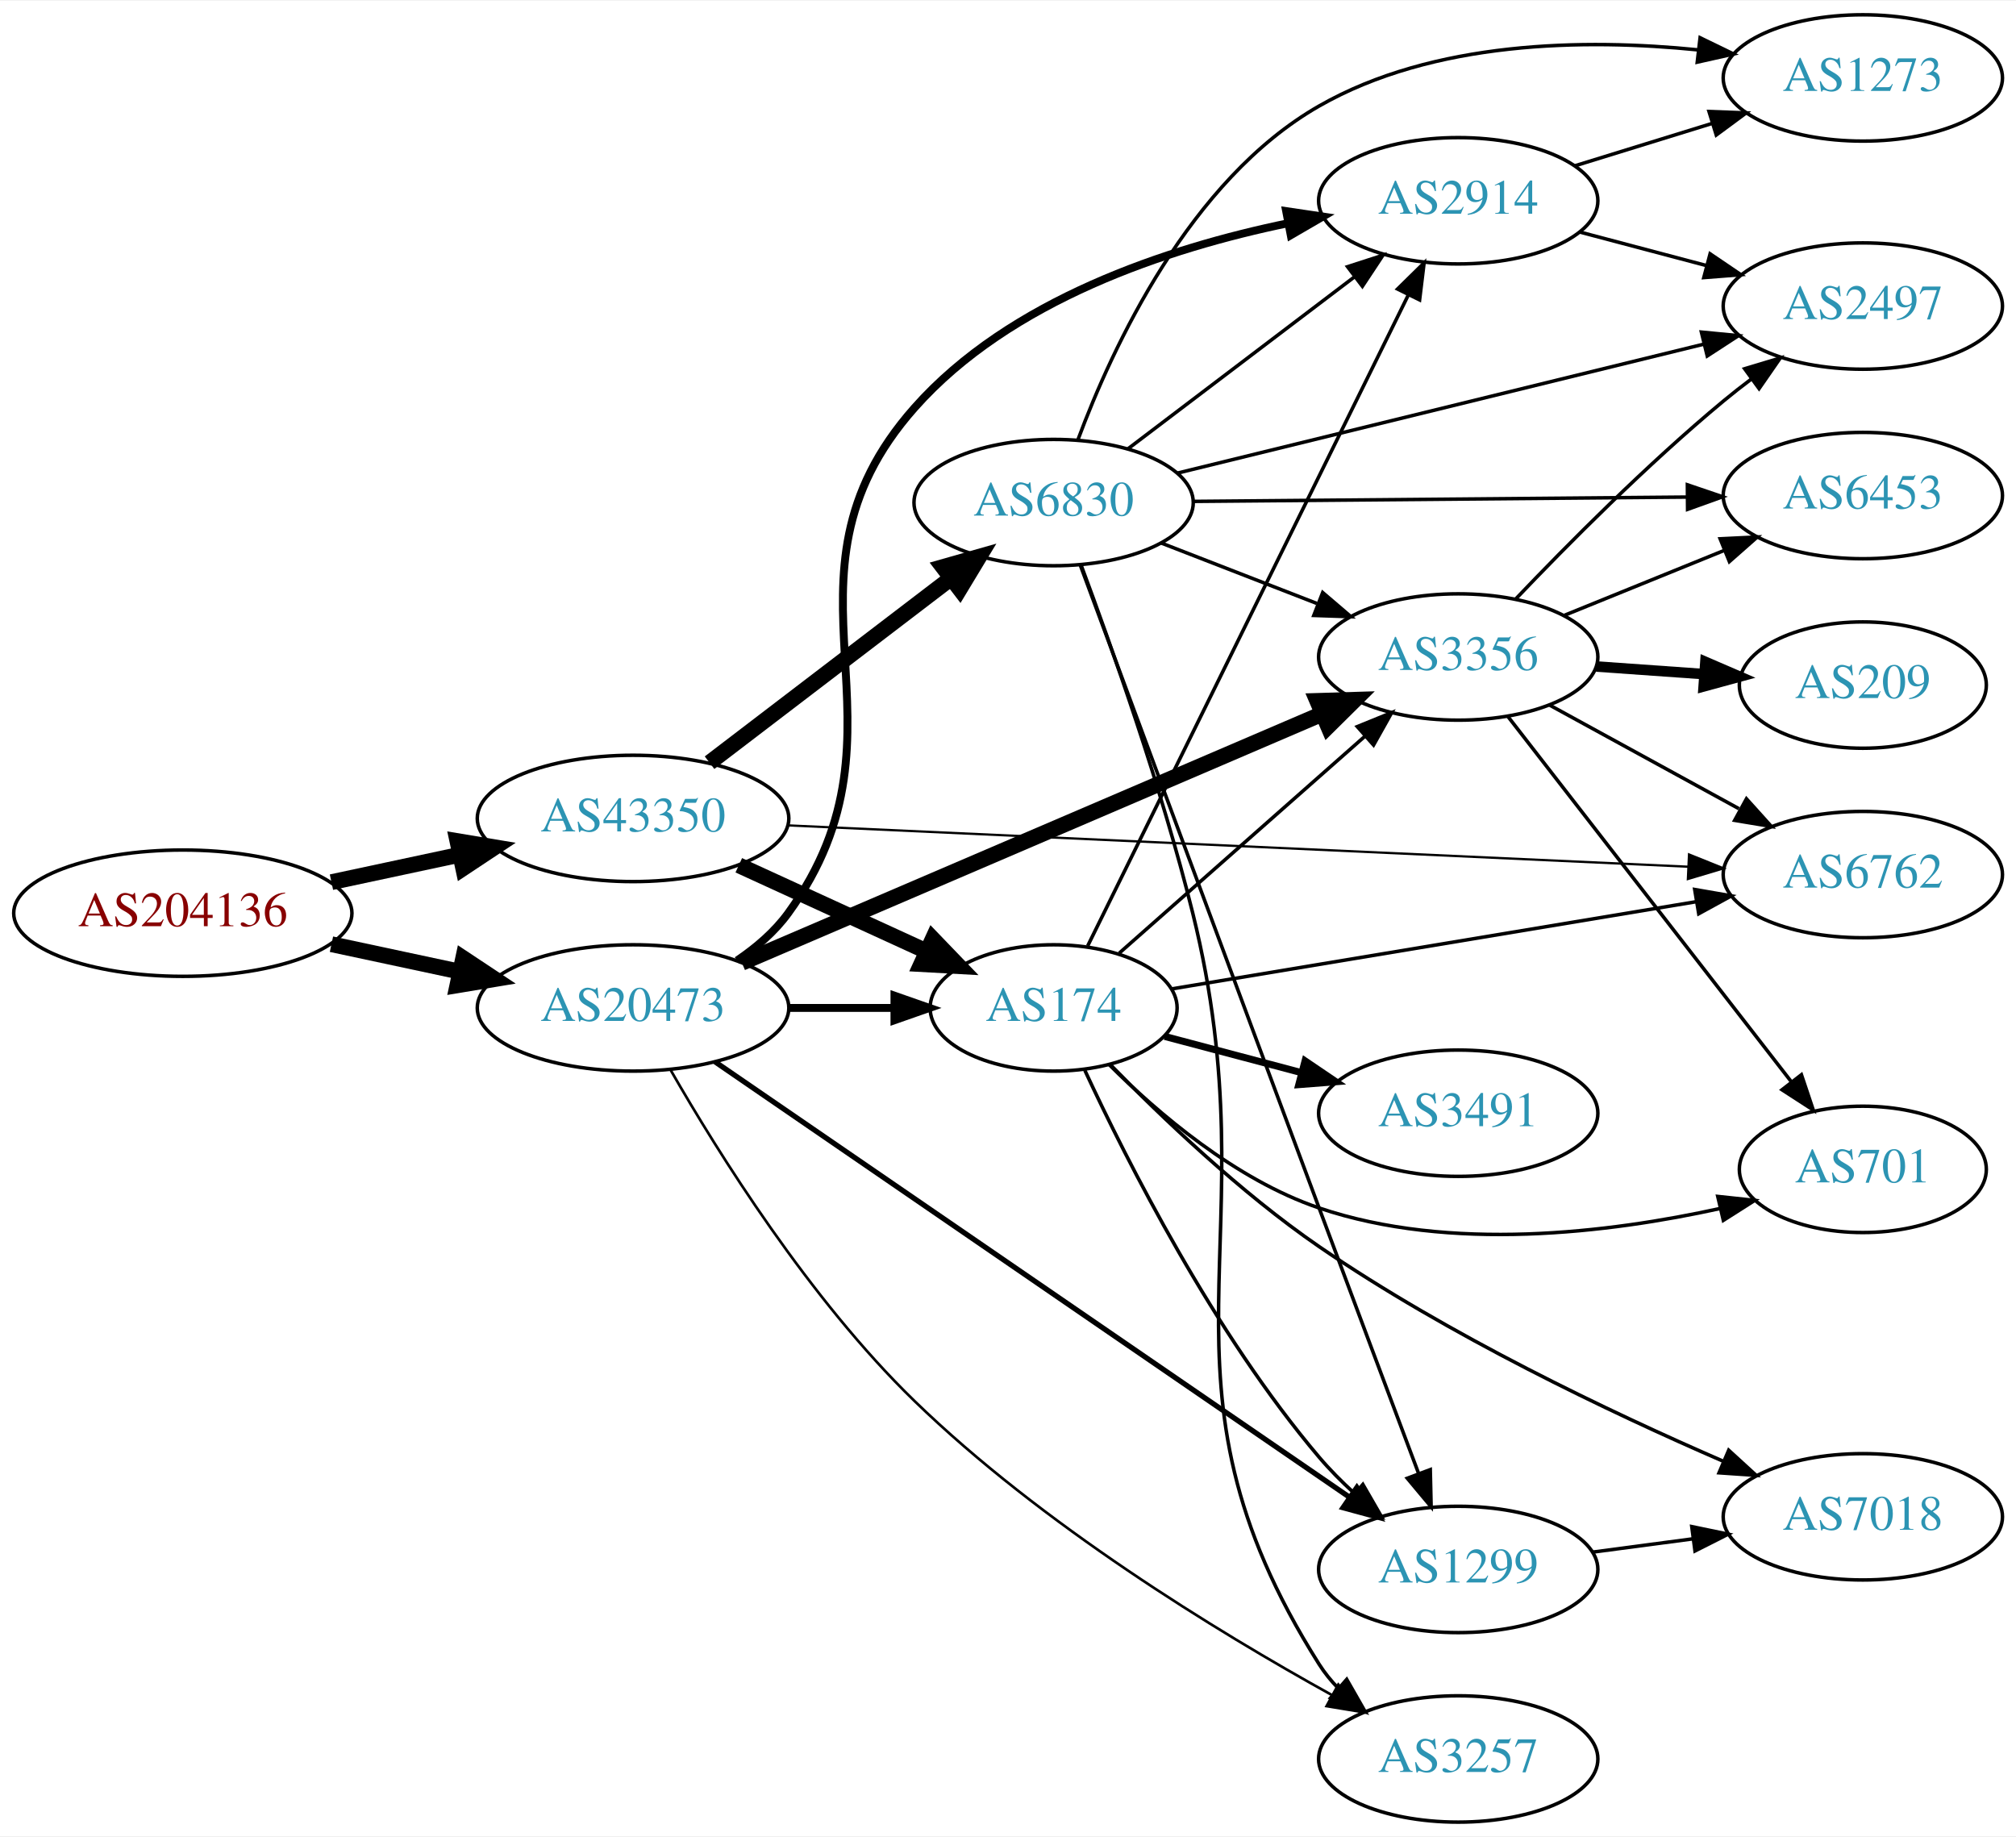
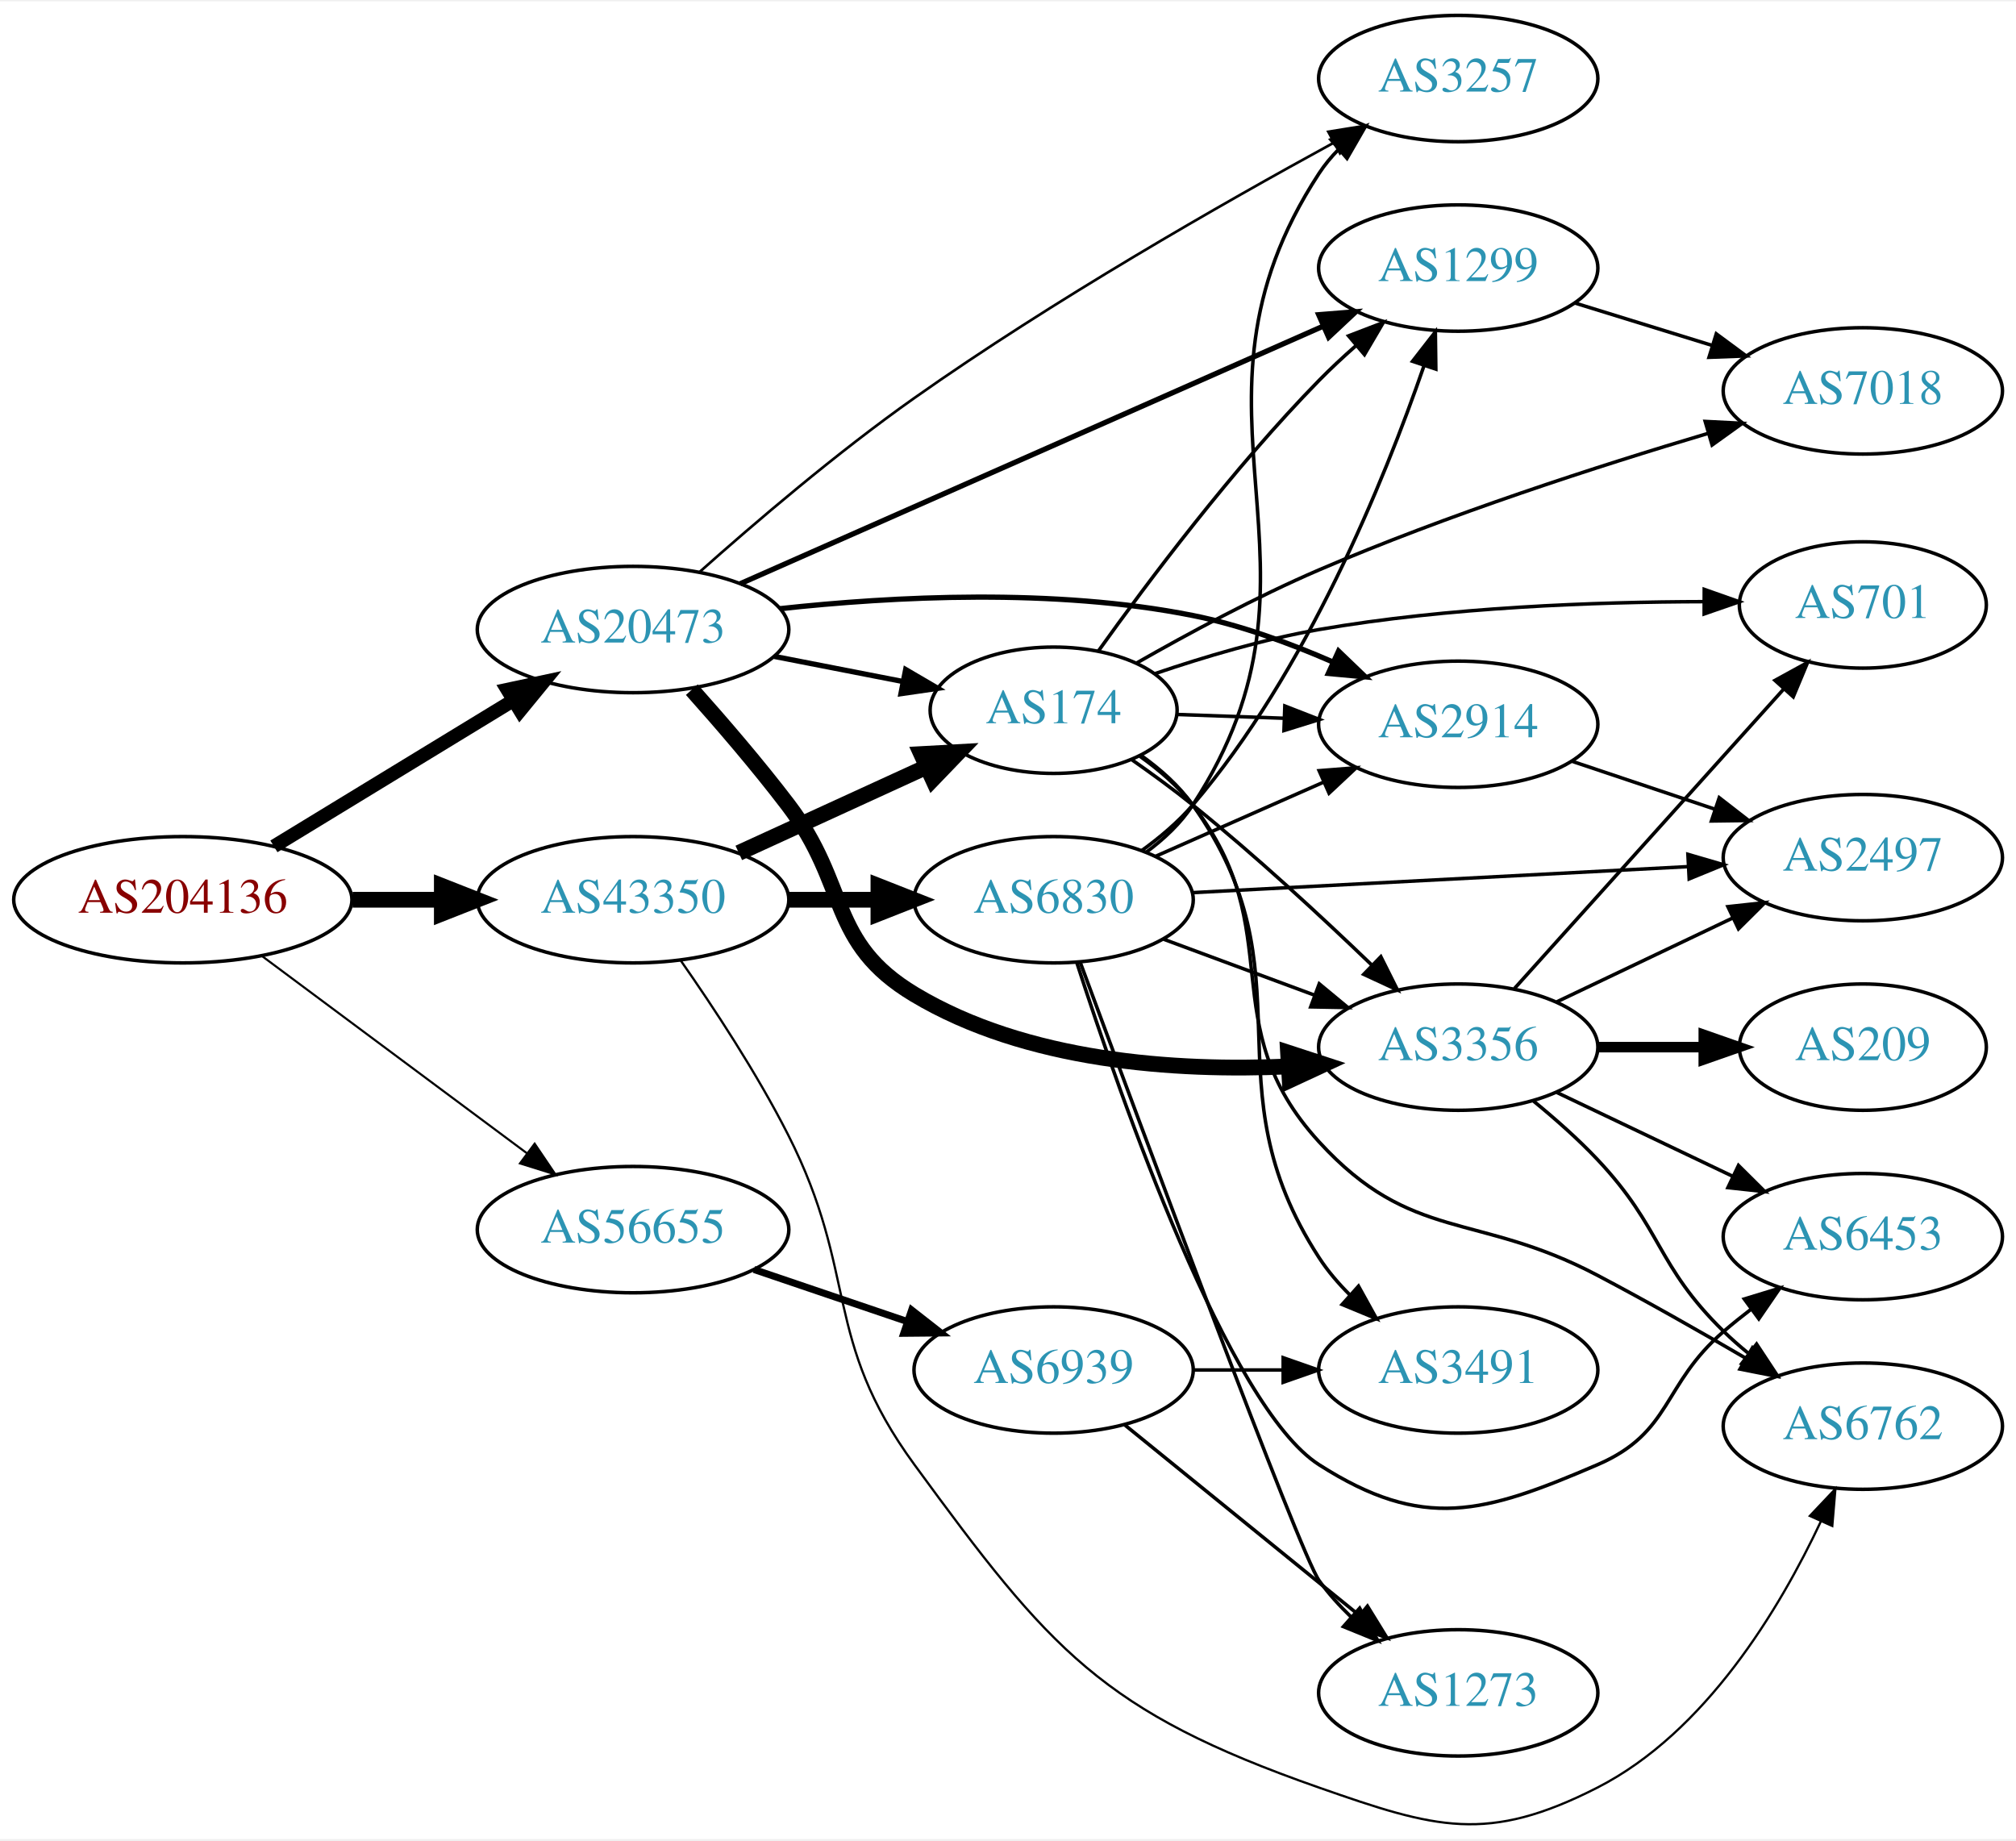
- <svg xmlns="http://www.w3.org/2000/svg" xmlns:xlink="http://www.w3.org/1999/xlink" width="574pt" height="523pt" viewBox="0.00 0.00 574.46 523.00">
-   <g id="graph0" class="graph" transform="scale(1 1) rotate(0) translate(4 519)">
-     <polygon fill="white" stroke="none" points="-4,4 -4,-519 570.463,-519 570.463,4 -4,4" />
+ <svg xmlns="http://www.w3.org/2000/svg" xmlns:xlink="http://www.w3.org/1999/xlink" width="574pt" height="524pt" viewBox="0.00 0.00 574.46 523.65">
+   <g id="graph0" class="graph" transform="scale(1 1) rotate(0) translate(4 519.647)">
+     <polygon fill="white" stroke="none" points="-4,4 -4,-519.647 570.463,-519.647 570.463,4 -4,4" />
    <g id="node1" class="node">
      <g id="a_node1">
        <a xlink:href="/asn/204136" xlink:title="AS204136 ~ SILENT-GHOST-AS [AT]">
-           <ellipse fill="#ffffff" stroke="black" cx="48.096" cy="-259" rx="48.192" ry="18" />
-           <text text-anchor="middle" x="48.096" y="-255.3" font-family="Times,serif" font-size="14.00" fill="#880000">AS204136</text>
+           <ellipse fill="#ffffff" stroke="black" cx="48.096" cy="-263.647" rx="48.192" ry="18" />
+           <text text-anchor="middle" x="48.096" y="-259.947" font-family="Times,serif" font-size="14.00" fill="#880000">AS204136</text>
        </a>
      </g>
    </g>
    <g id="node2" class="node">
      <g id="a_node2">
        <a xlink:href="/asn/20473" xlink:title="AS20473 ~ Choopa, LLC [US]">
-           <ellipse fill="#ffffff" stroke="black" cx="176.388" cy="-232" rx="44.393" ry="18" />
-           <text text-anchor="middle" x="176.388" y="-228.3" font-family="Times,serif" font-size="14.00" fill="#2c94b3">AS20473</text>
+           <ellipse fill="#ffffff" stroke="black" cx="176.388" cy="-340.647" rx="44.393" ry="18" />
+           <text text-anchor="middle" x="176.388" y="-336.947" font-family="Times,serif" font-size="14.00" fill="#2c94b3">AS20473</text>
        </a>
      </g>
    </g>
    <g id="edge1" class="edge">
-       <path fill="none" stroke="black" stroke-width="4.5" d="M90.448,-250.159C102.138,-247.66 114.964,-244.918 127.027,-242.339" />
-       <polygon fill="black" stroke="black" stroke-width="4.5" points="127.983,-246.161 136.939,-240.22 126.336,-238.46 127.983,-246.161" />
+       <path fill="none" stroke="black" stroke-width="3.9" d="M74.047,-278.859C93.546,-290.748 120.828,-307.382 142.173,-320.396" />
+       <polygon fill="black" stroke="black" stroke-width="3.9" points="140.558,-323.51 150.918,-325.728 144.202,-317.534 140.558,-323.51" />
    </g>
    <g id="node3" class="node">
      <g id="a_node3">
        <a xlink:href="/asn/43350" xlink:title="AS43350 ~ NForce Entertainment B.V. [NL]">
-           <ellipse fill="#ffffff" stroke="black" cx="176.388" cy="-286" rx="44.393" ry="18" />
-           <text text-anchor="middle" x="176.388" y="-282.3" font-family="Times,serif" font-size="14.00" fill="#2c94b3">AS43350</text>
+           <ellipse fill="#ffffff" stroke="black" cx="176.388" cy="-263.647" rx="44.393" ry="18" />
+           <text text-anchor="middle" x="176.388" y="-259.947" font-family="Times,serif" font-size="14.00" fill="#2c94b3">AS43350</text>
        </a>
      </g>
    </g>
    <g id="edge2" class="edge">
-       <path fill="none" stroke="black" stroke-width="4.5" d="M90.448,-267.841C102.138,-270.34 114.964,-273.082 127.027,-275.661" />
-       <polygon fill="black" stroke="black" stroke-width="4.5" points="126.336,-279.54 136.939,-277.78 127.983,-271.839 126.336,-279.54" />
+       <path fill="none" stroke="black" stroke-width="4.5" d="M96.481,-263.647C104.742,-263.647 113.386,-263.647 121.799,-263.647" />
+       <polygon fill="black" stroke="black" stroke-width="4.5" points="121.904,-267.584 131.904,-263.647 121.904,-259.709 121.904,-267.584" />
    </g>
    <g id="node4" class="node">
      <g id="a_node4">
-         <a xlink:href="/asn/1299" xlink:title="AS1299 ~ Telia Carrier [EU]">
-           <ellipse fill="#ffffff" stroke="black" cx="411.523" cy="-72" rx="39.794" ry="18" />
-           <text text-anchor="middle" x="411.523" y="-68.3" font-family="Times,serif" font-size="14.00" fill="#2c94b3">AS1299</text>
+         <a xlink:href="/asn/56655" xlink:title="AS56655 ~ TerraHost AS [NO]">
+           <ellipse fill="#ffffff" stroke="black" cx="176.388" cy="-169.647" rx="44.393" ry="18" />
+           <text text-anchor="middle" x="176.388" y="-165.947" font-family="Times,serif" font-size="14.00" fill="#2c94b3">AS56655</text>
        </a>
      </g>
    </g>
    <g id="edge3" class="edge">
-       <path fill="none" stroke="black" stroke-width="1.5" d="M199.742,-216.659C241.907,-187.721 333.195,-125.07 380.597,-92.538" />
-       <polygon fill="black" stroke="black" stroke-width="1.5" points="382.651,-95.374 388.915,-86.829 378.69,-89.602 382.651,-95.374" />
+       <path fill="none" stroke="black" stroke-width="0.6" d="M70.519,-247.701C91.328,-232.213 123.078,-208.581 146.192,-191.377" />
+       <polygon fill="black" stroke="black" stroke-width="0.6" points="148.348,-194.136 154.28,-185.357 144.169,-188.52 148.348,-194.136" />
    </g>
    <g id="node5" class="node">
      <g id="a_node5">
-         <a xlink:href="/asn/3356" xlink:title="AS3356 ~ Level 3 Parent, LLC [US]">
-           <ellipse fill="#ffffff" stroke="black" cx="411.523" cy="-332" rx="39.794" ry="18" />
-           <text text-anchor="middle" x="411.523" y="-328.3" font-family="Times,serif" font-size="14.00" fill="#2c94b3">AS3356</text>
+         <a xlink:href="/asn/174" xlink:title="AS174 ~ Cogent Communications [US]">
+           <ellipse fill="#ffffff" stroke="black" cx="296.23" cy="-317.647" rx="35.194" ry="18" />
+           <text text-anchor="middle" x="296.23" y="-313.947" font-family="Times,serif" font-size="14.00" fill="#2c94b3">AS174</text>
        </a>
      </g>
    </g>
    <g id="edge4" class="edge">
-       <path fill="none" stroke="black" stroke-width="4.5" d="M207.389,-244.869C249.64,-262.992 326.654,-296.025 372.752,-315.799" />
-       <polygon fill="black" stroke="black" stroke-width="4.5" points="371.354,-319.483 382.096,-319.807 374.458,-312.246 371.354,-319.483" />
+       <path fill="none" stroke="black" stroke-width="1.5" d="M216.627,-332.988C228.331,-330.704 241.205,-328.191 253.085,-325.872" />
+       <polygon fill="black" stroke="black" stroke-width="1.5" points="254.072,-329.246 263.216,-323.895 252.731,-322.376 254.072,-329.246" />
    </g>
    <g id="node6" class="node">
      <g id="a_node6">
-         <a xlink:href="/asn/2914" xlink:title="AS2914 ~ NTT America, Inc. [US]">
-           <ellipse fill="#ffffff" stroke="black" cx="411.523" cy="-462" rx="39.794" ry="18" />
-           <text text-anchor="middle" x="411.523" y="-458.3" font-family="Times,serif" font-size="14.00" fill="#2c94b3">AS2914</text>
+         <a xlink:href="/asn/3356" xlink:title="AS3356 ~ Level 3 Parent, LLC [US]">
+           <ellipse fill="#ffffff" stroke="black" cx="411.523" cy="-221.647" rx="39.794" ry="18" />
+           <text text-anchor="middle" x="411.523" y="-217.947" font-family="Times,serif" font-size="14.00" fill="#2c94b3">AS3356</text>
        </a>
      </g>
    </g>
    <g id="edge5" class="edge">
-       <path fill="none" stroke="black" stroke-width="2.25" d="M206.008,-245.51C211.503,-249.217 216.736,-253.706 220.584,-259 259.373,-312.361 212.842,-353.617 256.584,-403 283.788,-433.713 328.794,-448.53 363.135,-455.622" />
-       <polygon fill="black" stroke="black" stroke-width="2.25" points="362.486,-459.061 372.966,-457.505 363.803,-452.186 362.486,-459.061" />
+       <path fill="none" stroke="black" stroke-width="4.5" d="M193.129,-323.505C201.568,-314.053 211.972,-301.968 220.584,-290.647 238.046,-267.689 231.843,-251.476 256.584,-236.647 288.485,-217.526 330.93,-214.705 363.17,-216.143" />
+       <polygon fill="black" stroke="black" stroke-width="4.5" points="363.036,-220.079 373.253,-216.744 363.505,-212.218 363.036,-220.079" />
    </g>
    <g id="node7" class="node">
      <g id="a_node7">
-         <a xlink:href="/asn/174" xlink:title="AS174 ~ Cogent Communications [US]">
-           <ellipse fill="#ffffff" stroke="black" cx="296.23" cy="-232" rx="35.194" ry="18" />
-           <text text-anchor="middle" x="296.23" y="-228.3" font-family="Times,serif" font-size="14.00" fill="#2c94b3">AS174</text>
+         <a xlink:href="/asn/2914" xlink:title="AS2914 ~ NTT America, Inc. [US]">
+           <ellipse fill="#ffffff" stroke="black" cx="411.523" cy="-313.647" rx="39.794" ry="18" />
+           <text text-anchor="middle" x="411.523" y="-309.947" font-family="Times,serif" font-size="14.00" fill="#2c94b3">AS2914</text>
        </a>
      </g>
    </g>
    <g id="edge6" class="edge">
-       <path fill="none" stroke="black" stroke-width="2.25" d="M220.599,-232C230.447,-232 240.926,-232 250.823,-232" />
-       <polygon fill="black" stroke="black" stroke-width="2.25" points="250.875,-235.5 260.875,-232 250.875,-228.5 250.875,-235.5" />
+       <path fill="none" stroke="black" stroke-width="1.5" d="M218.198,-346.58C250.459,-350.099 296.467,-352.505 335.877,-344.647 349.342,-341.962 363.418,-336.801 375.672,-331.449" />
+       <polygon fill="black" stroke="black" stroke-width="1.5" points="377.42,-334.498 385.062,-327.159 374.511,-328.131 377.42,-334.498" />
    </g>
    <g id="node8" class="node">
      <g id="a_node8">
        <a xlink:href="/asn/3257" xlink:title="AS3257 ~ GTT [DE]">
-           <ellipse fill="#ffffff" stroke="black" cx="411.523" cy="-18" rx="39.794" ry="18" />
-           <text text-anchor="middle" x="411.523" y="-14.3" font-family="Times,serif" font-size="14.00" fill="#2c94b3">AS3257</text>
+           <ellipse fill="#ffffff" stroke="black" cx="411.523" cy="-497.647" rx="39.794" ry="18" />
+           <text text-anchor="middle" x="411.523" y="-493.947" font-family="Times,serif" font-size="14.00" fill="#2c94b3">AS3257</text>
        </a>
      </g>
    </g>
    <g id="edge7" class="edge">
-       <path fill="none" stroke="black" stroke-width="0.75" d="M187.172,-214.173C200.647,-190.701 226.672,-149.019 256.584,-120 292.761,-84.903 342.563,-54.444 375.61,-36.164" />
-       <polygon fill="black" stroke="black" stroke-width="0.75" points="377.358,-39.197 384.461,-31.337 374.006,-33.051 377.358,-39.197" />
+       <path fill="none" stroke="black" stroke-width="0.75" d="M195.282,-356.986C210.914,-370.906 234.499,-391.069 256.584,-406.647 295.953,-434.417 344.158,-461.958 376.02,-479.343" />
+       <polygon fill="black" stroke="black" stroke-width="0.75" points="374.494,-482.497 384.954,-484.185 377.83,-476.343 374.494,-482.497" />
+     </g>
+     <g id="node9" class="node">
+       <g id="a_node9">
+         <a xlink:href="/asn/1299" xlink:title="AS1299 ~ Telia Carrier [EU]">
+           <ellipse fill="#ffffff" stroke="black" cx="411.523" cy="-443.647" rx="39.794" ry="18" />
+           <text text-anchor="middle" x="411.523" y="-439.947" font-family="Times,serif" font-size="14.00" fill="#2c94b3">AS1299</text>
+         </a>
+       </g>
+     </g>
+     <g id="edge8" class="edge">
+       <path fill="none" stroke="black" stroke-width="1.5" d="M206.914,-353.692C249.124,-372.34 326.71,-406.618 372.958,-427.05" />
+       <polygon fill="black" stroke="black" stroke-width="1.5" points="371.766,-430.35 382.327,-431.19 374.595,-423.947 371.766,-430.35" />
+     </g>
+     <g id="edge25" class="edge">
+       <path fill="none" stroke="black" stroke-width="4.5" d="M206.517,-276.995C222.734,-284.426 243.038,-293.73 260.127,-301.561" />
+       <polygon fill="black" stroke="black" stroke-width="4.5" points="258.512,-305.152 269.244,-305.739 261.793,-297.993 258.512,-305.152" />
+     </g>
+     <g id="node13" class="node">
+       <g id="a_node13">
+         <a xlink:href="/asn/6762" xlink:title="AS6762 ~ TELECOM ITALIA SPARKLE S.p.A. [IT]">
+           <ellipse fill="#ffffff" stroke="black" cx="526.816" cy="-113.647" rx="39.794" ry="18" />
+           <text text-anchor="middle" x="526.816" y="-109.947" font-family="Times,serif" font-size="14.00" fill="#2c94b3">AS6762</text>
+         </a>
+       </g>
    </g>
    <g id="edge23" class="edge">
-       <path fill="none" stroke="black" stroke-width="4.5" d="M206.517,-272.652C222.734,-265.22 243.038,-255.917 260.127,-248.086" />
-       <polygon fill="black" stroke="black" stroke-width="4.5" points="261.793,-251.653 269.244,-243.908 258.512,-244.494 261.793,-251.653" />
-     </g>
-     <g id="node10" class="node">
-       <g id="a_node10">
-         <a xlink:href="/asn/6762" xlink:title="AS6762 ~ TELECOM ITALIA SPARKLE S.p.A. [IT]">
-           <ellipse fill="#ffffff" stroke="black" cx="526.816" cy="-270" rx="39.794" ry="18" />
-           <text text-anchor="middle" x="526.816" y="-266.3" font-family="Times,serif" font-size="14.00" fill="#2c94b3">AS6762</text>
-         </a>
-       </g>
-     </g>
-     <g id="edge25" class="edge">
-       <path fill="none" stroke="black" stroke-width="0.643" d="M220.461,-284.022C285.579,-281.032 408.715,-275.377 477.044,-272.24" />
-       <polygon fill="black" stroke="black" stroke-width="0.643" points="477.289,-275.732 487.118,-271.777 476.968,-268.74 477.289,-275.732" />
+       <path fill="none" stroke="black" stroke-width="0.643" d="M189.976,-246.327C199.205,-233.136 211.635,-214.299 220.584,-196.647 240.812,-156.745 230.172,-138.755 256.584,-102.647 295.286,-49.735 310.003,-32.308 371.877,-10.647 405.139,0.998 419.779,5.371 451.17,-10.647 482.081,-26.42 503.17,-61.638 514.847,-86.486" />
+       <polygon fill="black" stroke="black" stroke-width="0.643" points="511.72,-88.067 519.001,-95.764 518.109,-85.207 511.72,-88.067" />
    </g>
    <g id="node17" class="node">
      <g id="a_node17">
        <a xlink:href="/asn/6830" xlink:title="AS6830 ~ LGI-UPC [AT]">
-           <ellipse fill="#ffffff" stroke="black" cx="296.23" cy="-376" rx="39.794" ry="18" />
-           <text text-anchor="middle" x="296.23" y="-372.3" font-family="Times,serif" font-size="14.00" fill="#2c94b3">AS6830</text>
+           <ellipse fill="#ffffff" stroke="black" cx="296.23" cy="-263.647" rx="39.794" ry="18" />
+           <text text-anchor="middle" x="296.23" y="-259.947" font-family="Times,serif" font-size="14.00" fill="#2c94b3">AS6830</text>
        </a>
      </g>
    </g>
    <g id="edge24" class="edge">
-       <path fill="none" stroke="black" stroke-width="4.5" d="M198.184,-301.883C217.317,-316.495 245.849,-338.286 267.028,-354.462" />
-       <polygon fill="black" stroke="black" stroke-width="4.5" points="264.698,-357.636 275.035,-360.576 269.478,-351.378 264.698,-357.636" />
+       <path fill="none" stroke="black" stroke-width="4.5" d="M220.599,-263.647C228.911,-263.647 237.674,-263.647 246.156,-263.647" />
+       <polygon fill="black" stroke="black" stroke-width="4.5" points="246.315,-267.584 256.315,-263.647 246.315,-259.709 246.315,-267.584" />
+     </g>
+     <g id="node19" class="node">
+       <g id="a_node19">
+         <a xlink:href="/asn/6939" xlink:title="AS6939 ~ Hurricane Electric LLC [US]">
+           <ellipse fill="#ffffff" stroke="black" cx="296.23" cy="-129.647" rx="39.794" ry="18" />
+           <text text-anchor="middle" x="296.23" y="-125.947" font-family="Times,serif" font-size="14.00" fill="#2c94b3">AS6939</text>
+         </a>
+       </g>
+     </g>
+     <g id="edge33" class="edge">
+       <path fill="none" stroke="black" stroke-width="2" d="M210.841,-158.291C224.442,-153.675 240.284,-148.297 254.546,-143.457" />
+       <polygon fill="black" stroke="black" stroke-width="2" points="255.775,-146.736 264.119,-140.207 253.525,-140.107 255.775,-146.736" />
+     </g>
+     <g id="edge18" class="edge">
+       <path fill="none" stroke="black" d="M318.47,-303.581C324.234,-299.557 330.394,-295.062 335.877,-290.647 353.621,-276.358 372.451,-258.934 386.76,-245.17" />
+       <polygon fill="black" stroke="black" points="389.468,-247.419 394.208,-237.943 384.594,-242.395 389.468,-247.419" />
+     </g>
+     <g id="edge21" class="edge">
+       <path fill="none" stroke="black" d="M331.529,-316.436C341.103,-316.098 351.691,-315.724 361.921,-315.363" />
+       <polygon fill="black" stroke="black" points="362.112,-318.858 371.982,-315.008 361.865,-311.863 362.112,-318.858" />
+     </g>
+     <g id="edge20" class="edge">
+       <path fill="none" stroke="black" d="M308.942,-334.468C322.884,-353.972 347.375,-386.639 371.877,-411.647 375.119,-414.956 378.682,-418.272 382.293,-421.448" />
+       <polygon fill="black" stroke="black" points="380.277,-424.327 390.168,-428.123 384.803,-418.987 380.277,-424.327" />
+     </g>
+     <g id="node11" class="node">
+       <g id="a_node11">
+         <a xlink:href="/asn/701" xlink:title="AS701 ~ UUNET [US]">
+           <ellipse fill="#ffffff" stroke="black" cx="526.816" cy="-347.647" rx="35.194" ry="18" />
+           <text text-anchor="middle" x="526.816" y="-343.947" font-family="Times,serif" font-size="14.00" fill="#2c94b3">AS701</text>
+         </a>
+       </g>
+     </g>
+     <g id="edge19" class="edge">
+       <path fill="none" stroke="black" d="M325.175,-328.102C339.02,-332.805 356.112,-337.905 371.877,-340.647 408.463,-347.009 450.633,-348.529 481.574,-348.589" />
+       <polygon fill="black" stroke="black" points="481.623,-352.089 491.612,-348.558 481.601,-345.089 481.623,-352.089" />
+     </g>
+     <g id="edge16" class="edge">
+       <path fill="none" stroke="black" d="M320.819,-304.532C326.319,-300.625 331.762,-295.949 335.877,-290.647 363.811,-254.645 341.106,-228.256 371.877,-194.647 398.266,-165.823 416.593,-174.858 451.17,-156.647 465.254,-149.229 480.531,-140.546 493.573,-132.932" />
+       <polygon fill="black" stroke="black" points="495.355,-135.945 502.204,-127.861 491.809,-129.91 495.355,-135.945" />
+     </g>
+     <g id="node15" class="node">
+       <g id="a_node15">
+         <a xlink:href="/asn/7018" xlink:title="AS7018 ~ AT&amp;T Services, Inc. [US]">
+           <ellipse fill="#ffffff" stroke="black" cx="526.816" cy="-408.647" rx="39.794" ry="18" />
+           <text text-anchor="middle" x="526.816" y="-404.947" font-family="Times,serif" font-size="14.00" fill="#2c94b3">AS7018</text>
+         </a>
+       </g>
+     </g>
+     <g id="edge22" class="edge">
+       <path fill="none" stroke="black" d="M319.925,-331.128C334.465,-339.43 353.911,-349.925 371.877,-357.647 408.404,-373.346 451.475,-387.244 482.756,-396.551" />
+       <polygon fill="black" stroke="black" points="481.893,-399.945 492.474,-399.407 483.867,-393.229 481.893,-399.945" />
    </g>
    <g id="node16" class="node">
      <g id="a_node16">
-         <a xlink:href="/asn/7018" xlink:title="AS7018 ~ AT&amp;T Services, Inc. [US]">
-           <ellipse fill="#ffffff" stroke="black" cx="526.816" cy="-87" rx="39.794" ry="18" />
-           <text text-anchor="middle" x="526.816" y="-83.3" font-family="Times,serif" font-size="14.00" fill="#2c94b3">AS7018</text>
-         </a>
-       </g>
-     </g>
-     <g id="edge22" class="edge">
-       <path fill="none" stroke="black" d="M449.933,-76.953C459.021,-78.156 468.859,-79.459 478.343,-80.715" />
-       <polygon fill="black" stroke="black" points="478.072,-84.209 488.445,-82.052 478.991,-77.27 478.072,-84.209" />
-     </g>
-     <g id="node9" class="node">
-       <g id="a_node9">
-         <a xlink:href="/asn/2497" xlink:title="AS2497 ~ Internet Initiative Japan Inc. [JP]">
-           <ellipse fill="#ffffff" stroke="black" cx="526.816" cy="-432" rx="39.794" ry="18" />
-           <text text-anchor="middle" x="526.816" y="-428.3" font-family="Times,serif" font-size="14.00" fill="#2c94b3">AS2497</text>
-         </a>
-       </g>
-     </g>
-     <g id="edge8" class="edge">
-       <path fill="none" stroke="black" d="M427.828,-348.455C442.441,-363.796 465.397,-386.956 487.17,-405 489.69,-407.089 492.367,-409.184 495.089,-411.233" />
-       <polygon fill="black" stroke="black" points="493.134,-414.139 503.282,-417.187 497.249,-408.477 493.134,-414.139" />
+         <a xlink:href="/asn/3491" xlink:title="AS3491 ~ PCCW Global, Inc. [US]">
+           <ellipse fill="#ffffff" stroke="black" cx="411.523" cy="-129.647" rx="39.794" ry="18" />
+           <text text-anchor="middle" x="411.523" y="-125.947" font-family="Times,serif" font-size="14.00" fill="#2c94b3">AS3491</text>
+         </a>
+       </g>
+     </g>
+     <g id="edge17" class="edge">
+       <path fill="none" stroke="black" d="M321.143,-304.772C326.636,-300.86 331.996,-296.122 335.877,-290.647 370.296,-242.083 339.472,-211.577 371.877,-161.647 374.344,-157.845 377.405,-154.266 380.716,-150.978" />
+       <polygon fill="black" stroke="black" points="383.104,-153.538 388.231,-144.267 378.441,-148.317 383.104,-153.538" />
+     </g>
+     <g id="node10" class="node">
+       <g id="a_node10">
+         <a xlink:href="/asn/209" xlink:title="AS209 ~ CenturyLink Communications, LLC [US]">
+           <ellipse fill="#ffffff" stroke="black" cx="526.816" cy="-221.647" rx="35.194" ry="18" />
+           <text text-anchor="middle" x="526.816" y="-217.947" font-family="Times,serif" font-size="14.00" fill="#2c94b3">AS209</text>
+         </a>
+       </g>
    </g>
    <g id="edge9" class="edge">
-       <path fill="none" stroke="black" d="M437.666,-318.24C453.507,-309.571 474.168,-298.265 491.505,-288.777" />
-       <polygon fill="black" stroke="black" points="493.651,-291.592 500.743,-283.721 490.29,-285.452 493.651,-291.592" />
-     </g>
-     <g id="node11" class="node">
-       <g id="a_node11">
-         <a xlink:href="/asn/209" xlink:title="AS209 ~ CenturyLink Communications, LLC [US]">
-           <ellipse fill="#ffffff" stroke="black" cx="526.816" cy="-324" rx="35.194" ry="18" />
-           <text text-anchor="middle" x="526.816" y="-320.3" font-family="Times,serif" font-size="14.00" fill="#2c94b3">AS209</text>
-         </a>
-       </g>
+       <path fill="none" stroke="black" stroke-width="3" d="M451.195,-221.647C460.901,-221.647 471.391,-221.647 481.354,-221.647" />
+       <polygon fill="black" stroke="black" stroke-width="3" points="481.491,-225.147 491.491,-221.647 481.49,-218.147 481.491,-225.147" />
    </g>
    <g id="edge10" class="edge">
-       <path fill="none" stroke="black" stroke-width="3" d="M450.879,-329.292C460.694,-328.599 471.329,-327.848 481.419,-327.135" />
-       <polygon fill="black" stroke="black" stroke-width="3" points="481.952,-330.606 491.68,-326.41 481.459,-323.624 481.952,-330.606" />
+       <path fill="none" stroke="black" d="M427.567,-238.379C447.229,-260.245 481.793,-298.686 504.241,-323.652" />
+       <polygon fill="black" stroke="black" points="501.781,-326.15 511.069,-331.246 506.986,-321.47 501.781,-326.15" />
    </g>
    <g id="node12" class="node">
      <g id="a_node12">
-         <a xlink:href="/asn/701" xlink:title="AS701 ~ UUNET [US]">
-           <ellipse fill="#ffffff" stroke="black" cx="526.816" cy="-186" rx="35.194" ry="18" />
-           <text text-anchor="middle" x="526.816" y="-182.3" font-family="Times,serif" font-size="14.00" fill="#2c94b3">AS701</text>
+         <a xlink:href="/asn/6453" xlink:title="AS6453 ~ TATA COMMUNICATIONS (AMERICA) INC [US]">
+           <ellipse fill="#ffffff" stroke="black" cx="526.816" cy="-167.647" rx="39.794" ry="18" />
+           <text text-anchor="middle" x="526.816" y="-163.947" font-family="Times,serif" font-size="14.00" fill="#2c94b3">AS6453</text>
        </a>
      </g>
    </g>
    <g id="edge11" class="edge">
-       <path fill="none" stroke="black" d="M425.741,-314.966C445.61,-289.361 483.294,-240.798 506.322,-211.121" />
-       <polygon fill="black" stroke="black" points="509.317,-212.971 512.682,-202.925 503.787,-208.68 509.317,-212.971" />
-     </g>
-     <g id="node13" class="node">
-       <g id="a_node13">
-         <a xlink:href="/asn/6453" xlink:title="AS6453 ~ TATA COMMUNICATIONS (AMERICA) INC [US]">
-           <ellipse fill="#ffffff" stroke="black" cx="526.816" cy="-378" rx="39.794" ry="18" />
-           <text text-anchor="middle" x="526.816" y="-374.3" font-family="Times,serif" font-size="14.00" fill="#2c94b3">AS6453</text>
-         </a>
-       </g>
+       <path fill="none" stroke="black" d="M439.66,-208.712C454.654,-201.566 473.475,-192.595 489.698,-184.862" />
+       <polygon fill="black" stroke="black" points="491.38,-187.938 498.901,-180.476 488.368,-181.619 491.38,-187.938" />
    </g>
    <g id="edge12" class="edge">
-       <path fill="none" stroke="black" d="M441.699,-343.846C455.574,-349.48 472.352,-356.292 487.261,-362.346" />
-       <polygon fill="black" stroke="black" points="486.157,-365.675 496.739,-366.194 488.79,-359.189 486.157,-365.675" />
-     </g>
-     <g id="edge13" class="edge">
-       <path fill="none" stroke="black" d="M446.208,-453.08C457.521,-450.085 470.304,-446.7 482.263,-443.533" />
-       <polygon fill="black" stroke="black" points="483.294,-446.88 492.065,-440.937 481.503,-440.114 483.294,-446.88" />
+       <path fill="none" stroke="black" d="M433.011,-206.251C439.131,-201.248 445.669,-195.475 451.17,-189.647 469.716,-169.993 467.835,-159.526 487.17,-140.647 489.311,-138.556 491.628,-136.512 494.029,-134.543" />
+       <polygon fill="black" stroke="black" points="496.539,-137.031 502.371,-128.186 492.296,-131.463 496.539,-137.031" />
    </g>
    <g id="node14" class="node">
      <g id="a_node14">
+         <a xlink:href="/asn/2497" xlink:title="AS2497 ~ Internet Initiative Japan Inc. [JP]">
+           <ellipse fill="#ffffff" stroke="black" cx="526.816" cy="-275.647" rx="39.794" ry="18" />
+           <text text-anchor="middle" x="526.816" y="-271.947" font-family="Times,serif" font-size="14.00" fill="#2c94b3">AS2497</text>
+         </a>
+       </g>
+     </g>
+     <g id="edge13" class="edge">
+       <path fill="none" stroke="black" d="M439.66,-234.581C454.654,-241.728 473.475,-250.699 489.698,-258.431" />
+       <polygon fill="black" stroke="black" points="488.368,-261.675 498.901,-262.818 491.38,-255.356 488.368,-261.675" />
+     </g>
+     <g id="edge14" class="edge">
+       <path fill="none" stroke="black" d="M443.781,-303.162C456.43,-298.92 471.208,-293.963 484.71,-289.434" />
+       <polygon fill="black" stroke="black" points="485.899,-292.727 494.267,-286.229 483.673,-286.09 485.899,-292.727" />
+     </g>
+     <g id="edge15" class="edge">
+       <path fill="none" stroke="black" d="M444.685,-433.711C456.884,-429.942 470.958,-425.594 483.924,-421.589" />
+       <polygon fill="black" stroke="black" points="485.052,-424.903 493.573,-418.608 482.986,-418.215 485.052,-424.903" />
+     </g>
+     <g id="edge29" class="edge">
+       <path fill="none" stroke="black" d="M327.591,-252.392C340.798,-247.495 356.454,-241.691 370.587,-236.452" />
+       <polygon fill="black" stroke="black" points="371.919,-239.691 380.079,-232.933 369.486,-233.127 371.919,-239.691" />
+     </g>
+     <g id="edge28" class="edge">
+       <path fill="none" stroke="black" d="M325.235,-276.006C339.669,-282.377 357.47,-290.233 373.069,-297.117" />
+       <polygon fill="black" stroke="black" points="371.886,-300.42 382.448,-301.256 374.712,-294.016 371.886,-300.42" />
+     </g>
+     <g id="edge27" class="edge">
+       <path fill="none" stroke="black" d="M322.631,-277.2C327.683,-280.946 332.472,-285.441 335.877,-290.647 380.531,-358.925 327.222,-402.368 371.877,-470.647 373.473,-473.087 375.373,-475.371 377.462,-477.495" />
+       <polygon fill="black" stroke="black" points="375.261,-480.219 385.122,-484.094 379.83,-474.915 375.261,-480.219" />
+     </g>
+     <g id="edge26" class="edge">
+       <path fill="none" stroke="black" d="M321.282,-277.617C326.519,-281.393 331.728,-285.795 335.877,-290.647 368.288,-328.55 390.403,-382.959 401.714,-415.647" />
+       <polygon fill="black" stroke="black" points="398.504,-417.083 405.006,-425.448 405.14,-414.854 398.504,-417.083" />
+     </g>
+     <g id="edge31" class="edge">
+       <path fill="none" stroke="black" d="M302.842,-245.71C315.265,-207.281 346.04,-119.146 371.877,-102.647 401.578,-83.679 418.796,-88.722 451.17,-102.647 472.541,-111.839 469.544,-125.463 487.17,-140.647 489.65,-142.784 492.299,-144.912 495.003,-146.982" />
+       <polygon fill="black" stroke="black" points="493.033,-149.878 503.167,-152.969 497.173,-144.233 493.033,-149.878" />
+     </g>
+     <g id="edge30" class="edge">
+       <path fill="none" stroke="black" d="M335.748,-265.669C374.655,-267.711 434.885,-270.873 477.09,-273.089" />
+       <polygon fill="black" stroke="black" points="476.97,-276.587 487.14,-273.616 477.337,-269.597 476.97,-276.587" />
+     </g>
+     <g id="node18" class="node">
+       <g id="a_node18">
        <a xlink:href="/asn/1273" xlink:title="AS1273 ~ Vodafone Group PLC [EU]">
-           <ellipse fill="#ffffff" stroke="black" cx="526.816" cy="-497" rx="39.794" ry="18" />
-           <text text-anchor="middle" x="526.816" y="-493.3" font-family="Times,serif" font-size="14.00" fill="#2c94b3">AS1273</text>
-         </a>
-       </g>
-     </g>
-     <g id="edge14" class="edge">
-       <path fill="none" stroke="black" d="M444.685,-471.936C456.884,-475.705 470.958,-480.053 483.924,-484.058" />
-       <polygon fill="black" stroke="black" points="482.986,-487.431 493.573,-487.039 485.052,-480.743 482.986,-487.431" />
-     </g>
-     <g id="edge21" class="edge">
-       <path fill="none" stroke="black" d="M305.14,-214.19C317.185,-188.246 341.92,-139.309 371.877,-104 374.874,-100.467 378.294,-97.021 381.832,-93.778" />
-       <polygon fill="black" stroke="black" points="384.353,-96.226 389.646,-87.048 379.785,-90.922 384.353,-96.226" />
-     </g>
-     <g id="edge20" class="edge">
-       <path fill="none" stroke="black" d="M314.932,-247.625C333.695,-264.186 363.505,-290.499 384.847,-309.337" />
-       <polygon fill="black" stroke="black" points="382.758,-312.161 392.571,-316.155 387.39,-306.913 382.758,-312.161" />
-     </g>
-     <g id="edge17" class="edge">
-       <path fill="none" stroke="black" d="M305.932,-249.666C325.661,-289.719 373.892,-387.634 397.32,-435.196" />
-       <polygon fill="black" stroke="black" points="394.233,-436.85 401.792,-444.274 400.513,-433.757 394.233,-436.85" />
-     </g>
-     <g id="edge15" class="edge">
-       <path fill="none" stroke="black" d="M329.981,-237.444C369.15,-243.956 434.978,-254.899 479.383,-262.281" />
-       <polygon fill="black" stroke="black" points="478.908,-265.75 489.347,-263.937 480.056,-258.845 478.908,-265.75" />
-     </g>
-     <g id="edge18" class="edge">
-       <path fill="none" stroke="black" d="M312.009,-215.895C325.908,-202.037 348.089,-183.044 371.877,-175 409.209,-162.376 454.458,-167.889 486.204,-174.865" />
-       <polygon fill="black" stroke="black" points="485.475,-178.289 496.009,-177.161 487.07,-171.474 485.475,-178.289" />
-     </g>
-     <g id="node15" class="node">
-       <g id="a_node15">
-         <a xlink:href="/asn/3491" xlink:title="AS3491 ~ PCCW Global, Inc. [US]">
-           <ellipse fill="#ffffff" stroke="black" cx="411.523" cy="-202" rx="39.794" ry="18" />
-           <text text-anchor="middle" x="411.523" y="-198.3" font-family="Times,serif" font-size="14.00" fill="#2c94b3">AS3491</text>
-         </a>
-       </g>
-     </g>
-     <g id="edge16" class="edge">
-       <path fill="none" stroke="black" stroke-width="2" d="M327.889,-223.882C339.9,-220.701 353.9,-216.994 366.927,-213.544" />
-       <polygon fill="black" stroke="black" stroke-width="2" points="367.879,-216.913 376.65,-210.97 366.087,-210.146 367.879,-216.913" />
-     </g>
-     <g id="edge19" class="edge">
-       <path fill="none" stroke="black" d="M312.456,-215.777C326.832,-201.058 349.471,-179.372 371.877,-164 408.611,-138.798 454.765,-116.836 486.911,-102.887" />
-       <polygon fill="black" stroke="black" points="488.595,-105.973 496.411,-98.82 485.841,-99.538 488.595,-105.973" />
-     </g>
-     <g id="edge26" class="edge">
-       <path fill="none" stroke="black" d="M303.8,-358.247C316.776,-323.201 346.621,-242.656 371.877,-175 381.463,-149.32 392.446,-120.062 400.248,-99.308" />
-       <polygon fill="black" stroke="black" points="403.559,-100.448 403.802,-89.856 397.007,-97.984 403.559,-100.448" />
-     </g>
-     <g id="edge30" class="edge">
-       <path fill="none" stroke="black" d="M326.996,-364.44C340.526,-359.185 356.72,-352.896 371.231,-347.26" />
-       <polygon fill="black" stroke="black" points="372.901,-350.366 380.955,-343.483 370.367,-343.841 372.901,-350.366" />
-     </g>
-     <g id="edge29" class="edge">
-       <path fill="none" stroke="black" d="M317.485,-391.375C335.417,-404.987 361.787,-425.005 381.879,-440.256" />
-       <polygon fill="black" stroke="black" points="379.981,-443.21 390.062,-446.468 384.213,-437.634 379.981,-443.21" />
-     </g>
-     <g id="edge27" class="edge">
-       <path fill="none" stroke="black" d="M304.124,-358.012C312.625,-335.253 327.029,-294.714 335.877,-259 359.069,-165.382 320.333,-126.519 371.877,-45 373.435,-42.535 375.308,-40.234 377.378,-38.098" />
-       <polygon fill="black" stroke="black" points="379.747,-40.676 385.003,-31.476 375.158,-35.39 379.747,-40.676" />
-     </g>
-     <g id="edge31" class="edge">
-       <path fill="none" stroke="black" d="M331.452,-384.384C371.431,-394.178 437.677,-410.407 481.541,-421.153" />
-       <polygon fill="black" stroke="black" points="480.815,-424.579 491.36,-423.559 482.481,-417.78 480.815,-424.579" />
+           <ellipse fill="#ffffff" stroke="black" cx="411.523" cy="-37.647" rx="39.794" ry="18" />
+           <text text-anchor="middle" x="411.523" y="-33.947" font-family="Times,serif" font-size="14.00" fill="#2c94b3">AS1273</text>
+         </a>
+       </g>
    </g>
    <g id="edge32" class="edge">
-       <path fill="none" stroke="black" d="M336.007,-376.339C374.839,-376.679 434.723,-377.203 476.821,-377.571" />
-       <polygon fill="black" stroke="black" points="476.819,-381.071 486.849,-377.659 476.88,-374.072 476.819,-381.071" />
-     </g>
-     <g id="edge28" class="edge">
-       <path fill="none" stroke="black" d="M303.184,-393.974C312.915,-420.134 334.934,-467.874 371.877,-489 404.474,-507.641 447.584,-508.251 479.889,-504.995" />
-       <polygon fill="black" stroke="black" points="480.444,-508.455 489.972,-503.821 479.634,-501.502 480.444,-508.455" />
+       <path fill="none" stroke="black" d="M303.788,-245.879C320.985,-199.391 366.426,-77.229 371.877,-69.647 374.522,-65.966 377.689,-62.46 381.055,-59.21" />
+       <polygon fill="black" stroke="black" points="383.439,-61.774 388.62,-52.532 378.807,-56.526 383.439,-61.774" />
+     </g>
+     <g id="edge34" class="edge">
+       <path fill="none" stroke="black" d="M335.902,-129.647C344.105,-129.647 352.869,-129.647 361.401,-129.647" />
+       <polygon fill="black" stroke="black" points="361.641,-133.147 371.641,-129.647 361.641,-126.147 361.641,-133.147" />
+     </g>
+     <g id="edge35" class="edge">
+       <path fill="none" stroke="black" d="M316.449,-114.04C334.84,-99.105 362.76,-76.433 383.41,-59.664" />
+       <polygon fill="black" stroke="black" points="385.654,-62.351 391.21,-53.33 381.241,-56.917 385.654,-62.351" />
    </g>
  </g>
</svg>
